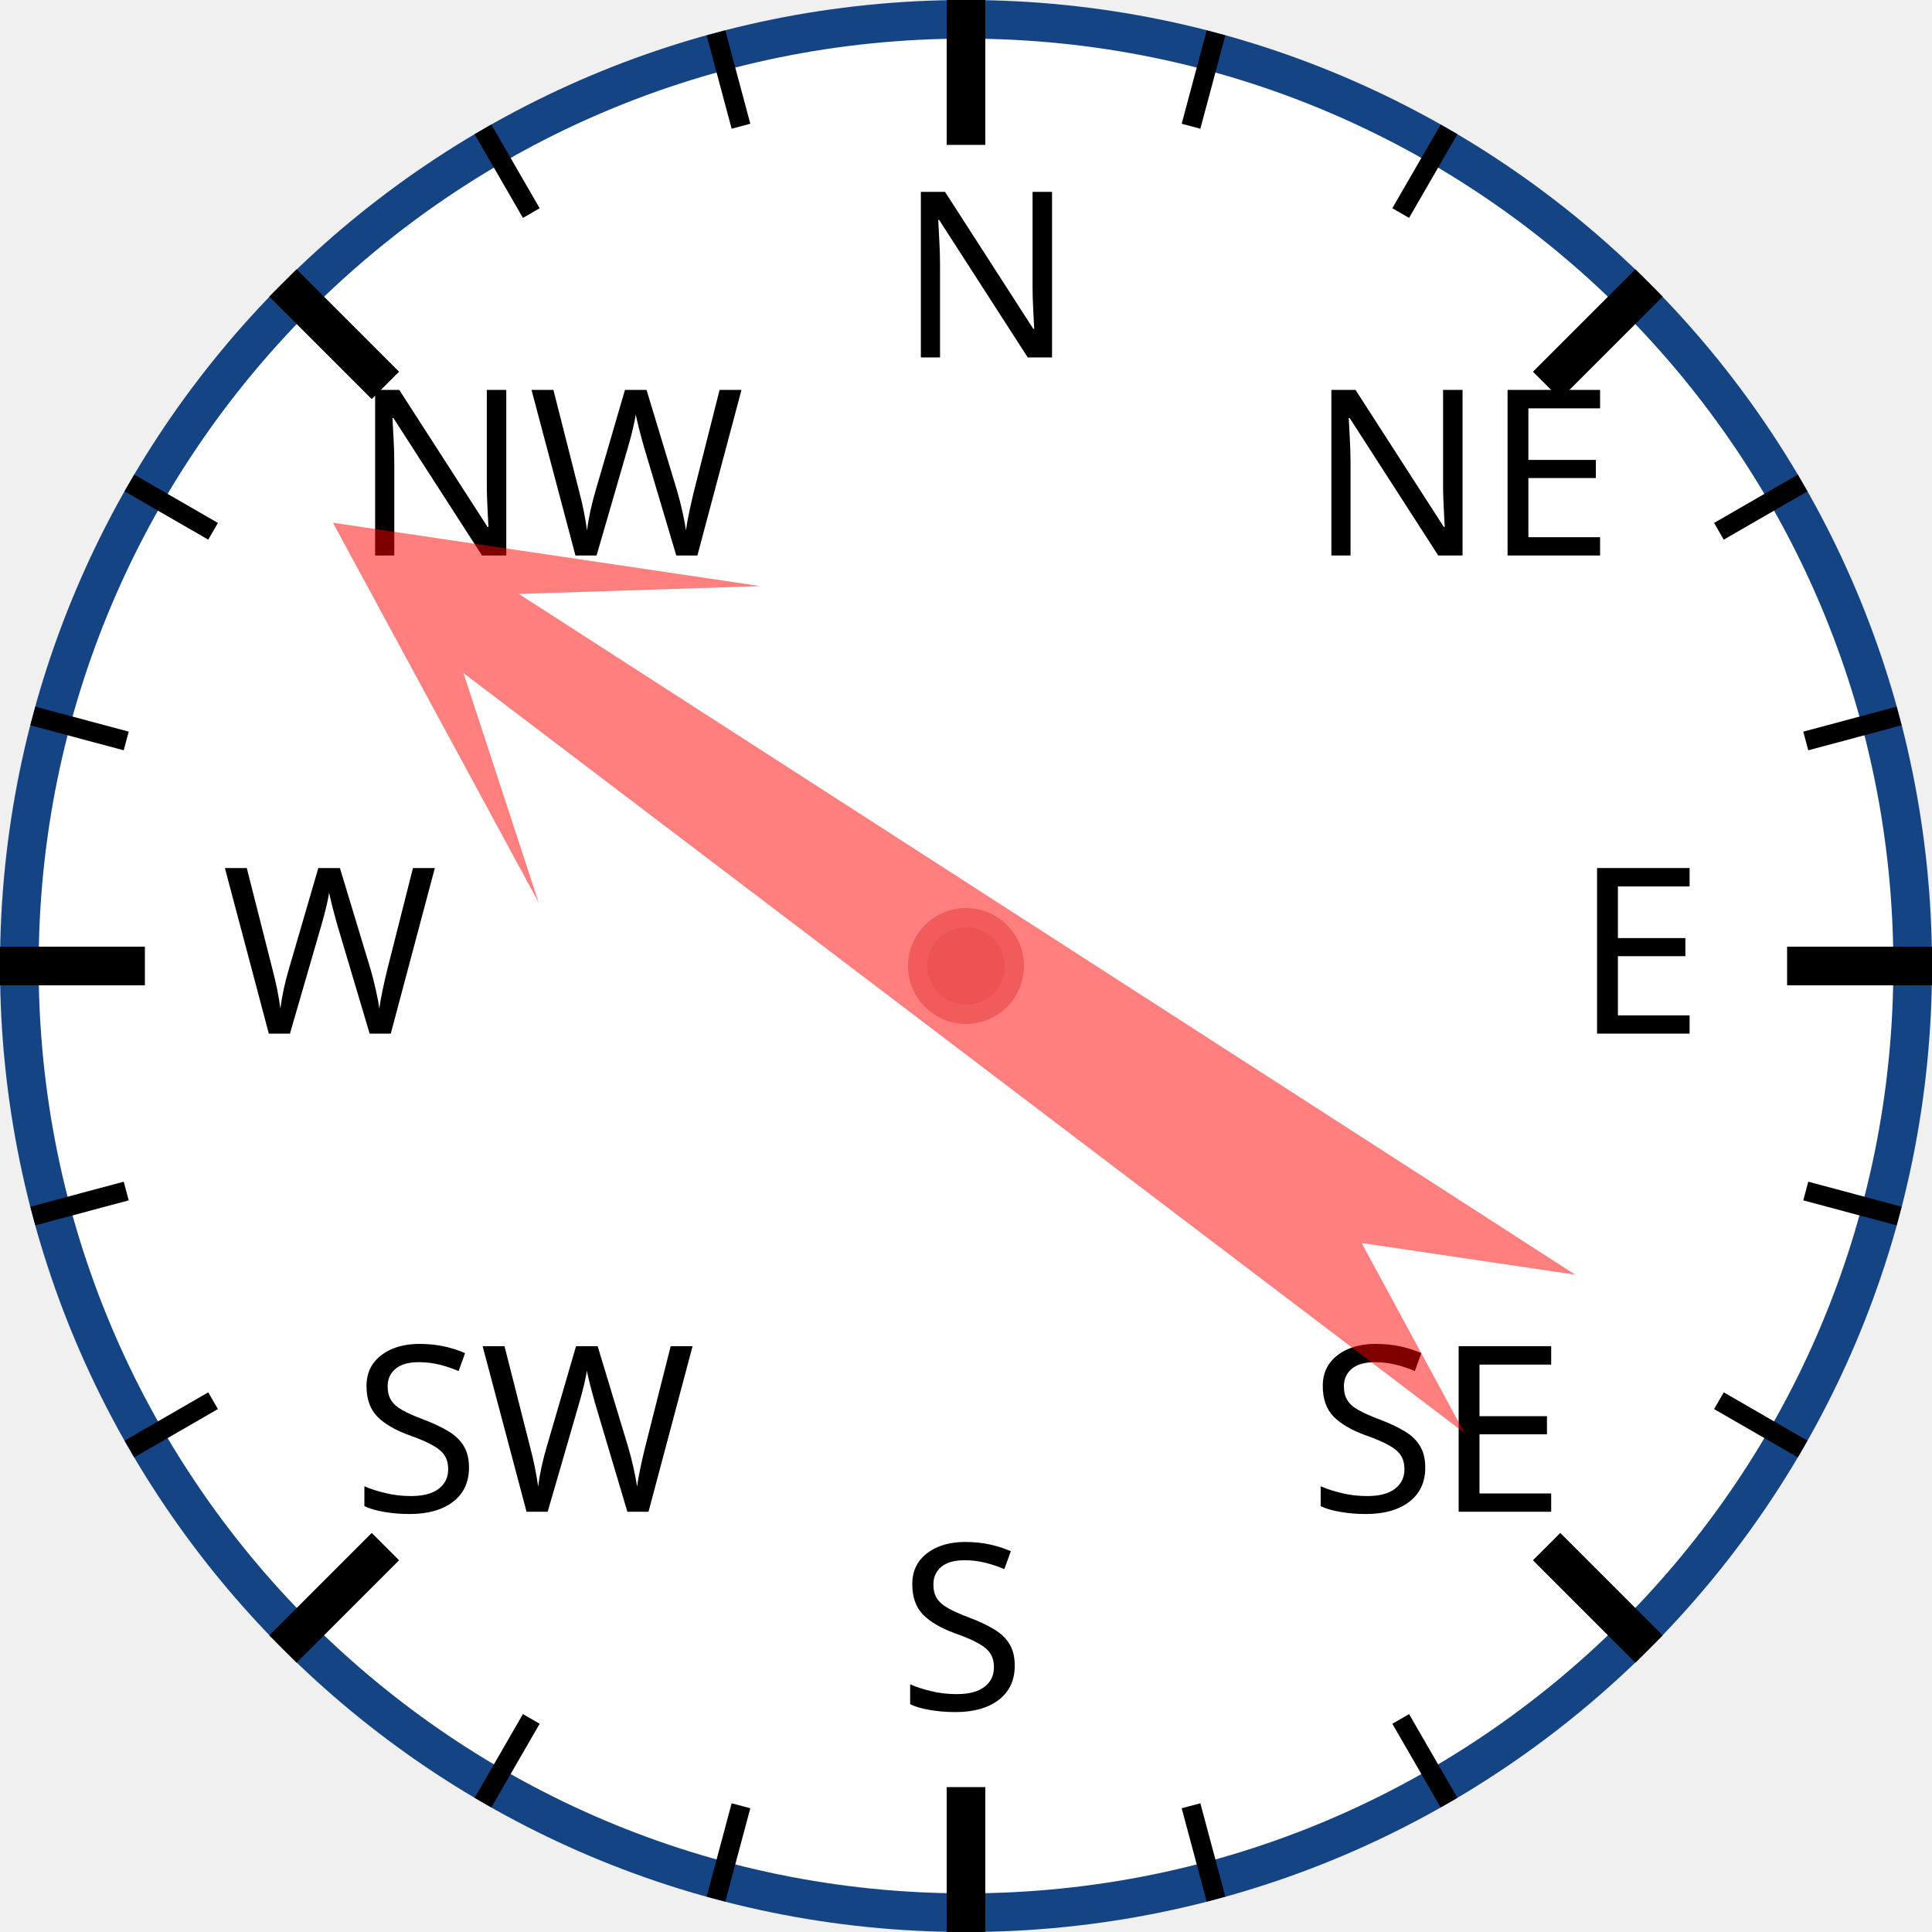
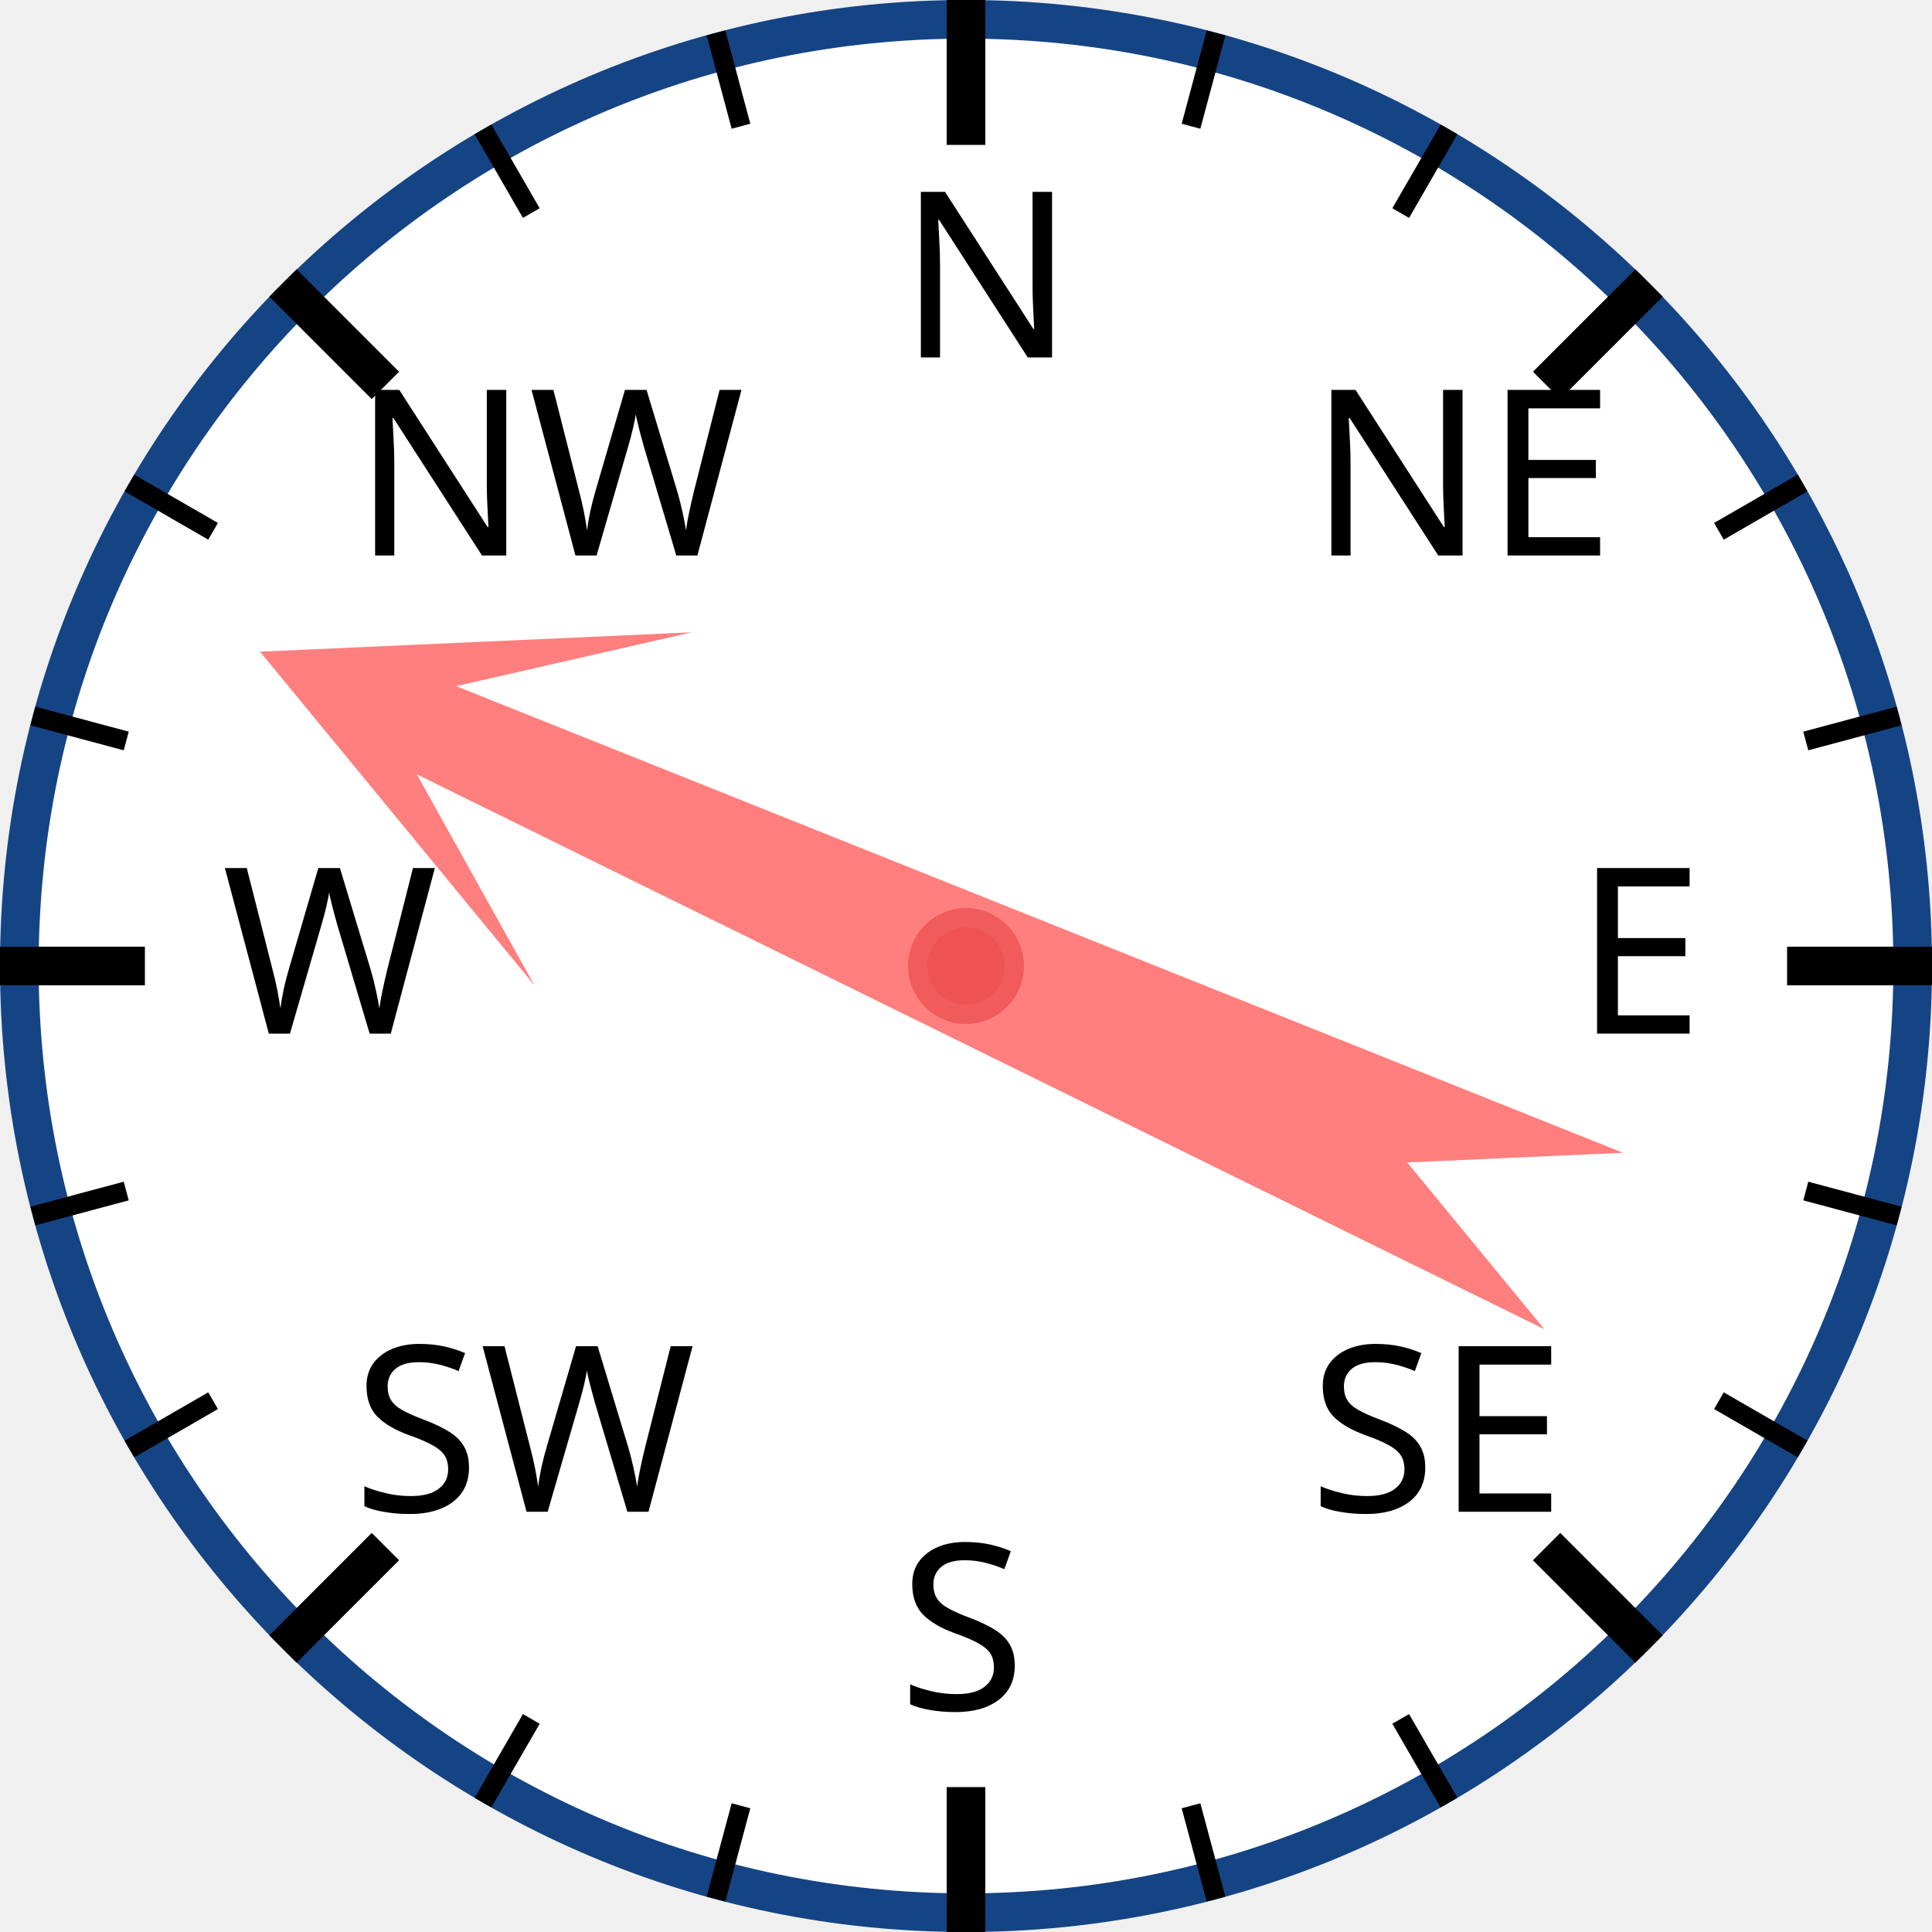
<svg xmlns="http://www.w3.org/2000/svg" width="120px" height="120px" viewBox="0 0 200 200">
  <circle cx="100" cy="100" r="98" style="fill: white; stroke: #154485; stroke-width: 4;" />
  <text x="93.0" y="37.0" style="font-family: sans-serif; font-size: 18pt;">N</text>
  <line x1="100.0" y1="0.0" x2="100.0" y2="15.0" style="stroke: black; stroke-width: 4;" />
  <line x1="74.118" y1="3.407" x2="76.706" y2="13.067" style="stroke: black; stroke-width: 2;" />
  <line x1="50" y1="13.397" x2="55" y2="22.058" style="stroke: black; stroke-width: 2;" />
  <text x="36.503" y="57.503" style="font-family: sans-serif; font-size: 18pt;">NW</text>
  <line x1="29.289" y1="29.289" x2="39.896" y2="39.896" style="stroke: black; stroke-width: 4;" />
  <line x1="13.397" y1="50" x2="22.058" y2="55" style="stroke: black; stroke-width: 2;" />
  <line x1="3.407" y1="74.118" x2="13.067" y2="76.706" style="stroke: black; stroke-width: 2;" />
  <text x="23.0" y="107.0" style="font-family: sans-serif; font-size: 18pt;">W</text>
  <line x1="0.0" y1="100.0" x2="15.0" y2="100.0" style="stroke: black; stroke-width: 4;" />
  <line x1="3.407" y1="125.882" x2="13.067" y2="123.294" style="stroke: black; stroke-width: 2;" />
  <line x1="13.397" y1="150" x2="22.058" y2="145" style="stroke: black; stroke-width: 2;" />
  <text x="36.503" y="156.497" style="font-family: sans-serif; font-size: 18pt;">SW</text>
  <line x1="29.289" y1="170.711" x2="39.896" y2="160.104" style="stroke: black; stroke-width: 4;" />
  <line x1="50" y1="186.603" x2="55" y2="177.942" style="stroke: black; stroke-width: 2;" />
  <line x1="74.118" y1="196.593" x2="76.706" y2="186.933" style="stroke: black; stroke-width: 2;" />
  <text x="93" y="177.0" style="font-family: sans-serif; font-size: 18pt;">S</text>
  <line x1="100" y1="200.0" x2="100" y2="185.0" style="stroke: black; stroke-width: 4;" />
  <line x1="125.882" y1="196.593" x2="123.294" y2="186.933" style="stroke: black; stroke-width: 2;" />
  <line x1="150.0" y1="186.603" x2="145.0" y2="177.942" style="stroke: black; stroke-width: 2;" />
  <text x="135.497" y="156.497" style="font-family: sans-serif; font-size: 18pt;">SE</text>
  <line x1="170.711" y1="170.711" x2="160.104" y2="160.104" style="stroke: black; stroke-width: 4;" />
  <line x1="186.603" y1="150" x2="177.942" y2="145" style="stroke: black; stroke-width: 2;" />
  <line x1="196.593" y1="125.882" x2="186.933" y2="123.294" style="stroke: black; stroke-width: 2;" />
  <text x="163.0" y="107" style="font-family: sans-serif; font-size: 18pt;">E</text>
  <line x1="200.0" y1="100" x2="185.0" y2="100" style="stroke: black; stroke-width: 4;" />
  <line x1="196.593" y1="74.118" x2="186.933" y2="76.706" style="stroke: black; stroke-width: 2;" />
  <line x1="186.603" y1="50" x2="177.942" y2="55" style="stroke: black; stroke-width: 2;" />
  <text x="135.497" y="57.503" style="font-family: sans-serif; font-size: 18pt;">NE</text>
  <line x1="170.711" y1="29.289" x2="160.104" y2="39.896" style="stroke: black; stroke-width: 4;" />
  <line x1="150" y1="13.397" x2="145" y2="22.058" style="stroke: black; stroke-width: 2;" />
  <line x1="125.882" y1="3.407" x2="123.294" y2="13.067" style="stroke: black; stroke-width: 2;" />
-   <polygon points="100 20 120 60 105 40 110 170 100 150 90 170 95 40 80 60" style="fill: red; fill-opacity: 0.5;" transform="rotate(305,100,100)" />
+   <polygon points="100 20 120 60 105 40 110 170 100 150 90 170 95 40 80 60" style="fill: red; fill-opacity: 0.5;" transform="rotate(294,100,100)" />
  <circle cx="100" cy="100" r="5" style="fill: #EE5252; stroke: #F25B5B; stroke-width: 2;" />
</svg>
